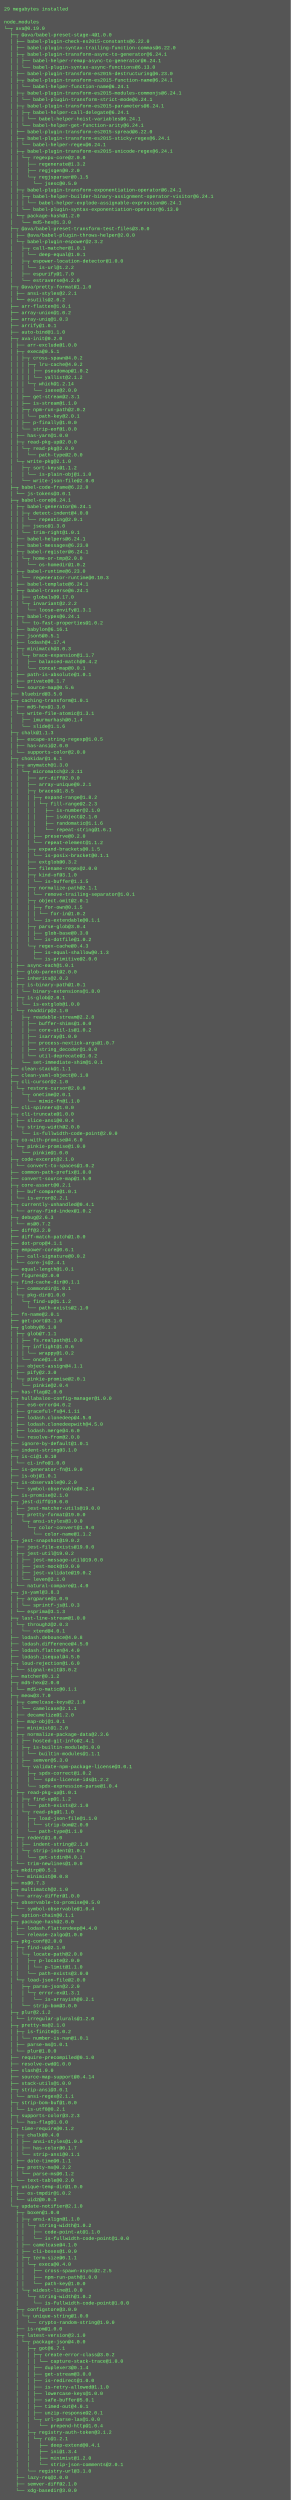
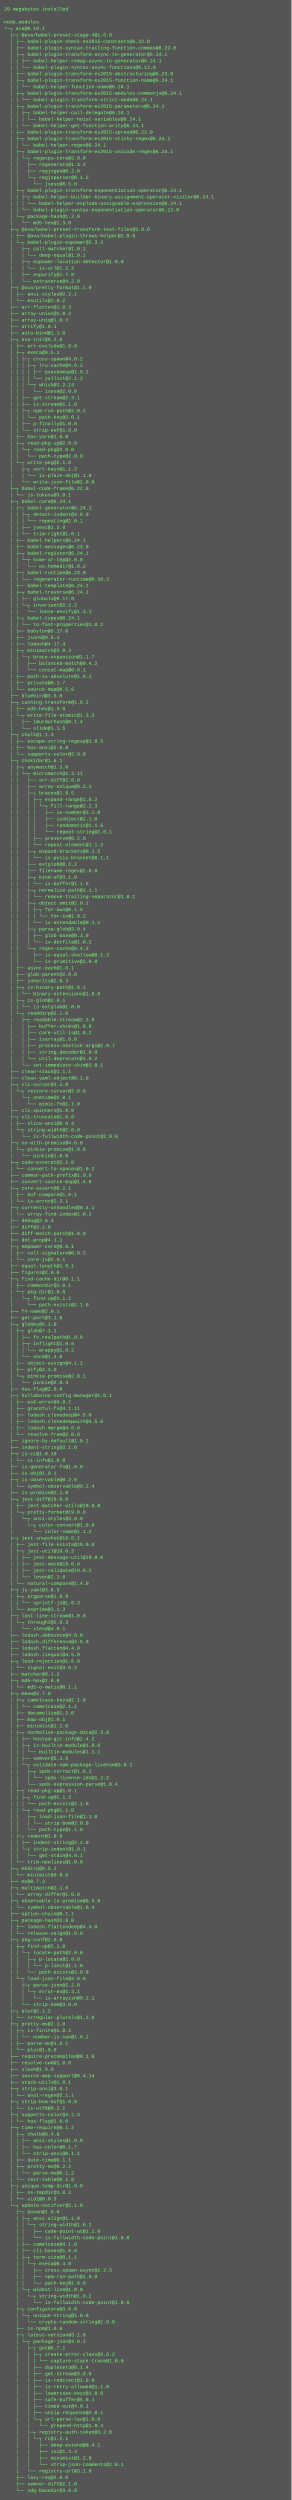
- <svg xmlns="http://www.w3.org/2000/svg" height="6190" width="720">
-   <rect height="6190" fill="#555" width="720" />
+ <svg xmlns="http://www.w3.org/2000/svg" height="6174" width="720">
+   <rect height="6174" fill="#555" width="720" />
  <text fill="#7f7" font-family="Courier New" font-size="12" xml:space="preserve">
    <tspan x="10" y="26">29 megabytes installed</tspan>
    <tspan x="10" y="42" />
    <tspan x="10" y="58">node_modules</tspan>
-     <tspan x="10" y="74">└─┬ ava@0.19.0 </tspan>
+     <tspan x="10" y="74">└─┬ ava@0.19.1 </tspan>
    <tspan x="10" y="90">  ├─┬ @ava/babel-preset-stage-4@1.0.0 </tspan>
    <tspan x="10" y="106">  │ ├── babel-plugin-check-es2015-constants@6.22.0 </tspan>
    <tspan x="10" y="122">  │ ├── babel-plugin-syntax-trailing-function-commas@6.22.0 </tspan>
    <tspan x="10" y="138">  │ ├─┬ babel-plugin-transform-async-to-generator@6.24.1 </tspan>
    <tspan x="10" y="154">  │ │ ├── babel-helper-remap-async-to-generator@6.24.1 </tspan>
    <tspan x="10" y="170">  │ │ └── babel-plugin-syntax-async-functions@6.13.0 </tspan>
    <tspan x="10" y="186">  │ ├── babel-plugin-transform-es2015-destructuring@6.23.0 </tspan>
    <tspan x="10" y="202">  │ ├─┬ babel-plugin-transform-es2015-function-name@6.24.1 </tspan>
    <tspan x="10" y="218">  │ │ └── babel-helper-function-name@6.24.1 </tspan>
    <tspan x="10" y="234">  │ ├─┬ babel-plugin-transform-es2015-modules-commonjs@6.24.1 </tspan>
    <tspan x="10" y="250">  │ │ └── babel-plugin-transform-strict-mode@6.24.1 </tspan>
    <tspan x="10" y="266">  │ ├─┬ babel-plugin-transform-es2015-parameters@6.24.1 </tspan>
    <tspan x="10" y="282">  │ │ ├─┬ babel-helper-call-delegate@6.24.1 </tspan>
    <tspan x="10" y="298">  │ │ │ └── babel-helper-hoist-variables@6.24.1 </tspan>
    <tspan x="10" y="314">  │ │ └── babel-helper-get-function-arity@6.24.1 </tspan>
    <tspan x="10" y="330">  │ ├── babel-plugin-transform-es2015-spread@6.22.0 </tspan>
    <tspan x="10" y="346">  │ ├─┬ babel-plugin-transform-es2015-sticky-regex@6.24.1 </tspan>
    <tspan x="10" y="362">  │ │ └── babel-helper-regex@6.24.1 </tspan>
    <tspan x="10" y="378">  │ ├─┬ babel-plugin-transform-es2015-unicode-regex@6.24.1 </tspan>
    <tspan x="10" y="394">  │ │ └─┬ regexpu-core@2.0.0 </tspan>
    <tspan x="10" y="410">  │ │   ├── regenerate@1.3.2 </tspan>
    <tspan x="10" y="426">  │ │   ├── regjsgen@0.2.0 </tspan>
    <tspan x="10" y="442">  │ │   └─┬ regjsparser@0.1.5 </tspan>
    <tspan x="10" y="458">  │ │     └── jsesc@0.5.0 </tspan>
    <tspan x="10" y="474">  │ ├─┬ babel-plugin-transform-exponentiation-operator@6.24.1 </tspan>
    <tspan x="10" y="490">  │ │ ├─┬ babel-helper-builder-binary-assignment-operator-visitor@6.24.1 </tspan>
    <tspan x="10" y="506">  │ │ │ └── babel-helper-explode-assignable-expression@6.24.1 </tspan>
    <tspan x="10" y="522">  │ │ └── babel-plugin-syntax-exponentiation-operator@6.13.0 </tspan>
    <tspan x="10" y="538">  │ └─┬ package-hash@1.2.0 </tspan>
    <tspan x="10" y="554">  │   └── md5-hex@1.3.0 </tspan>
    <tspan x="10" y="570">  ├─┬ @ava/babel-preset-transform-test-files@3.0.0 </tspan>
    <tspan x="10" y="586">  │ ├── @ava/babel-plugin-throws-helper@2.0.0 </tspan>
    <tspan x="10" y="602">  │ └─┬ babel-plugin-espower@2.3.2 </tspan>
    <tspan x="10" y="618">  │   ├─┬ call-matcher@1.0.1 </tspan>
    <tspan x="10" y="634">  │   │ └── deep-equal@1.0.1 </tspan>
    <tspan x="10" y="650">  │   ├─┬ espower-location-detector@1.0.0 </tspan>
    <tspan x="10" y="666">  │   │ └── is-url@1.2.2 </tspan>
    <tspan x="10" y="682">  │   ├── espurify@1.7.0 </tspan>
    <tspan x="10" y="698">  │   └── estraverse@4.2.0 </tspan>
    <tspan x="10" y="714">  ├─┬ @ava/pretty-format@1.1.0 </tspan>
    <tspan x="10" y="730">  │ ├── ansi-styles@2.2.1 </tspan>
    <tspan x="10" y="746">  │ └── esutils@2.0.2 </tspan>
-     <tspan x="10" y="762">  ├── arr-flatten@1.0.1 </tspan>
+     <tspan x="10" y="762">  ├── arr-flatten@1.0.3 </tspan>
    <tspan x="10" y="778">  ├── array-union@1.0.2 </tspan>
    <tspan x="10" y="794">  ├── array-uniq@1.0.3 </tspan>
    <tspan x="10" y="810">  ├── arrify@1.0.1 </tspan>
    <tspan x="10" y="826">  ├── auto-bind@1.1.0 </tspan>
    <tspan x="10" y="842">  ├─┬ ava-init@0.2.0 </tspan>
    <tspan x="10" y="858">  │ ├── arr-exclude@1.0.0 </tspan>
    <tspan x="10" y="874">  │ ├─┬ execa@0.5.1 </tspan>
    <tspan x="10" y="890">  │ │ ├─┬ cross-spawn@4.0.2 </tspan>
    <tspan x="10" y="906">  │ │ │ ├─┬ lru-cache@4.0.2 </tspan>
    <tspan x="10" y="922">  │ │ │ │ ├── pseudomap@1.0.2 </tspan>
    <tspan x="10" y="938">  │ │ │ │ └── yallist@2.1.2 </tspan>
    <tspan x="10" y="954">  │ │ │ └─┬ which@1.2.14 </tspan>
    <tspan x="10" y="970">  │ │ │   └── isexe@2.0.0 </tspan>
    <tspan x="10" y="986">  │ │ ├── get-stream@2.3.1 </tspan>
    <tspan x="10" y="1002">  │ │ ├── is-stream@1.1.0 </tspan>
    <tspan x="10" y="1018">  │ │ ├─┬ npm-run-path@2.0.2 </tspan>
    <tspan x="10" y="1034">  │ │ │ └── path-key@2.0.1 </tspan>
    <tspan x="10" y="1050">  │ │ ├── p-finally@1.0.0 </tspan>
    <tspan x="10" y="1066">  │ │ └── strip-eof@1.0.0 </tspan>
    <tspan x="10" y="1082">  │ ├── has-yarn@1.0.0 </tspan>
    <tspan x="10" y="1098">  │ ├─┬ read-pkg-up@2.0.0 </tspan>
    <tspan x="10" y="1114">  │ │ └─┬ read-pkg@2.0.0 </tspan>
    <tspan x="10" y="1130">  │ │   └── path-type@2.0.0 </tspan>
    <tspan x="10" y="1146">  │ └─┬ write-pkg@2.1.0 </tspan>
    <tspan x="10" y="1162">  │   ├─┬ sort-keys@1.1.2 </tspan>
    <tspan x="10" y="1178">  │   │ └── is-plain-obj@1.1.0 </tspan>
    <tspan x="10" y="1194">  │   └── write-json-file@2.0.0 </tspan>
    <tspan x="10" y="1210">  ├─┬ babel-code-frame@6.22.0 </tspan>
    <tspan x="10" y="1226">  │ └── js-tokens@3.0.1 </tspan>
    <tspan x="10" y="1242">  ├─┬ babel-core@6.24.1 </tspan>
    <tspan x="10" y="1258">  │ ├─┬ babel-generator@6.24.1 </tspan>
    <tspan x="10" y="1274">  │ │ ├─┬ detect-indent@4.0.0 </tspan>
    <tspan x="10" y="1290">  │ │ │ └── repeating@2.0.1 </tspan>
    <tspan x="10" y="1306">  │ │ ├── jsesc@1.3.0 </tspan>
    <tspan x="10" y="1322">  │ │ └── trim-right@1.0.1 </tspan>
    <tspan x="10" y="1338">  │ ├── babel-helpers@6.24.1 </tspan>
    <tspan x="10" y="1354">  │ ├── babel-messages@6.23.0 </tspan>
    <tspan x="10" y="1370">  │ ├─┬ babel-register@6.24.1 </tspan>
    <tspan x="10" y="1386">  │ │ └─┬ home-or-tmp@2.0.0 </tspan>
    <tspan x="10" y="1402">  │ │   └── os-homedir@1.0.2 </tspan>
    <tspan x="10" y="1418">  │ ├─┬ babel-runtime@6.23.0 </tspan>
    <tspan x="10" y="1434">  │ │ └── regenerator-runtime@0.10.3 </tspan>
    <tspan x="10" y="1450">  │ ├── babel-template@6.24.1 </tspan>
    <tspan x="10" y="1466">  │ ├─┬ babel-traverse@6.24.1 </tspan>
    <tspan x="10" y="1482">  │ │ ├── globals@9.17.0 </tspan>
    <tspan x="10" y="1498">  │ │ └─┬ invariant@2.2.2 </tspan>
    <tspan x="10" y="1514">  │ │   └── loose-envify@1.3.1 </tspan>
    <tspan x="10" y="1530">  │ ├─┬ babel-types@6.24.1 </tspan>
    <tspan x="10" y="1546">  │ │ └── to-fast-properties@1.0.2 </tspan>
-     <tspan x="10" y="1562">  │ ├── babylon@6.16.1 </tspan>
+     <tspan x="10" y="1562">  │ ├── babylon@6.17.0 </tspan>
    <tspan x="10" y="1578">  │ ├── json5@0.5.1 </tspan>
    <tspan x="10" y="1594">  │ ├── lodash@4.17.4 </tspan>
    <tspan x="10" y="1610">  │ ├─┬ minimatch@3.0.3 </tspan>
    <tspan x="10" y="1626">  │ │ └─┬ brace-expansion@1.1.7 </tspan>
    <tspan x="10" y="1642">  │ │   ├── balanced-match@0.4.2 </tspan>
    <tspan x="10" y="1658">  │ │   └── concat-map@0.0.1 </tspan>
    <tspan x="10" y="1674">  │ ├── path-is-absolute@1.0.1 </tspan>
    <tspan x="10" y="1690">  │ ├── private@0.1.7 </tspan>
    <tspan x="10" y="1706">  │ └── source-map@0.5.6 </tspan>
    <tspan x="10" y="1722">  ├── bluebird@3.5.0 </tspan>
    <tspan x="10" y="1738">  ├─┬ caching-transform@1.0.1 </tspan>
    <tspan x="10" y="1754">  │ ├── md5-hex@1.3.0 </tspan>
-     <tspan x="10" y="1770">  │ └─┬ write-file-atomic@1.3.1 </tspan>
+     <tspan x="10" y="1770">  │ └─┬ write-file-atomic@1.3.3 </tspan>
    <tspan x="10" y="1786">  │   ├── imurmurhash@0.1.4 </tspan>
    <tspan x="10" y="1802">  │   └── slide@1.1.6 </tspan>
    <tspan x="10" y="1818">  ├─┬ chalk@1.1.3 </tspan>
    <tspan x="10" y="1834">  │ ├── escape-string-regexp@1.0.5 </tspan>
    <tspan x="10" y="1850">  │ ├── has-ansi@2.0.0 </tspan>
    <tspan x="10" y="1866">  │ └── supports-color@2.0.0 </tspan>
    <tspan x="10" y="1882">  ├─┬ chokidar@1.6.1 </tspan>
    <tspan x="10" y="1898">  │ ├─┬ anymatch@1.3.0 </tspan>
    <tspan x="10" y="1914">  │ │ └─┬ micromatch@2.3.11 </tspan>
    <tspan x="10" y="1930">  │ │   ├── arr-diff@2.0.0 </tspan>
    <tspan x="10" y="1946">  │ │   ├── array-unique@0.2.1 </tspan>
    <tspan x="10" y="1962">  │ │   ├─┬ braces@1.8.5 </tspan>
    <tspan x="10" y="1978">  │ │   │ ├─┬ expand-range@1.8.2 </tspan>
    <tspan x="10" y="1994">  │ │   │ │ └─┬ fill-range@2.2.3 </tspan>
    <tspan x="10" y="2010">  │ │   │ │   ├── is-number@2.1.0 </tspan>
    <tspan x="10" y="2026">  │ │   │ │   ├── isobject@2.1.0 </tspan>
    <tspan x="10" y="2042">  │ │   │ │   ├── randomatic@1.1.6 </tspan>
    <tspan x="10" y="2058">  │ │   │ │   └── repeat-string@1.6.1 </tspan>
    <tspan x="10" y="2074">  │ │   │ ├── preserve@0.2.0 </tspan>
    <tspan x="10" y="2090">  │ │   │ └── repeat-element@1.1.2 </tspan>
    <tspan x="10" y="2106">  │ │   ├─┬ expand-brackets@0.1.5 </tspan>
    <tspan x="10" y="2122">  │ │   │ └── is-posix-bracket@0.1.1 </tspan>
    <tspan x="10" y="2138">  │ │   ├── extglob@0.3.2 </tspan>
    <tspan x="10" y="2154">  │ │   ├── filename-regex@2.0.0 </tspan>
    <tspan x="10" y="2170">  │ │   ├─┬ kind-of@3.1.0 </tspan>
    <tspan x="10" y="2186">  │ │   │ └── is-buffer@1.1.5 </tspan>
    <tspan x="10" y="2202">  │ │   ├─┬ normalize-path@2.1.1 </tspan>
    <tspan x="10" y="2218">  │ │   │ └── remove-trailing-separator@1.0.1 </tspan>
    <tspan x="10" y="2234">  │ │   ├─┬ object.omit@2.0.1 </tspan>
    <tspan x="10" y="2250">  │ │   │ ├─┬ for-own@0.1.5 </tspan>
    <tspan x="10" y="2266">  │ │   │ │ └── for-in@1.0.2 </tspan>
    <tspan x="10" y="2282">  │ │   │ └── is-extendable@0.1.1 </tspan>
    <tspan x="10" y="2298">  │ │   ├─┬ parse-glob@3.0.4 </tspan>
    <tspan x="10" y="2314">  │ │   │ ├── glob-base@0.3.0 </tspan>
    <tspan x="10" y="2330">  │ │   │ └── is-dotfile@1.0.2 </tspan>
    <tspan x="10" y="2346">  │ │   └─┬ regex-cache@0.4.3 </tspan>
    <tspan x="10" y="2362">  │ │     ├── is-equal-shallow@0.1.3 </tspan>
    <tspan x="10" y="2378">  │ │     └── is-primitive@2.0.0 </tspan>
    <tspan x="10" y="2394">  │ ├── async-each@1.0.1 </tspan>
    <tspan x="10" y="2410">  │ ├── glob-parent@2.0.0 </tspan>
    <tspan x="10" y="2426">  │ ├── inherits@2.0.3 </tspan>
    <tspan x="10" y="2442">  │ ├─┬ is-binary-path@1.0.1 </tspan>
    <tspan x="10" y="2458">  │ │ └── binary-extensions@1.8.0 </tspan>
    <tspan x="10" y="2474">  │ ├─┬ is-glob@2.0.1 </tspan>
    <tspan x="10" y="2490">  │ │ └── is-extglob@1.0.0 </tspan>
    <tspan x="10" y="2506">  │ └─┬ readdirp@2.1.0 </tspan>
-     <tspan x="10" y="2522">  │   ├─┬ readable-stream@2.2.8 </tspan>
+     <tspan x="10" y="2522">  │   ├─┬ readable-stream@2.2.9 </tspan>
    <tspan x="10" y="2538">  │   │ ├── buffer-shims@1.0.0 </tspan>
    <tspan x="10" y="2554">  │   │ ├── core-util-is@1.0.2 </tspan>
    <tspan x="10" y="2570">  │   │ ├── isarray@1.0.0 </tspan>
    <tspan x="10" y="2586">  │   │ ├── process-nextick-args@1.0.7 </tspan>
    <tspan x="10" y="2602">  │   │ ├── string_decoder@1.0.0 </tspan>
    <tspan x="10" y="2618">  │   │ └── util-deprecate@1.0.2 </tspan>
    <tspan x="10" y="2634">  │   └── set-immediate-shim@1.0.1 </tspan>
    <tspan x="10" y="2650">  ├── clean-stack@1.1.1 </tspan>
    <tspan x="10" y="2666">  ├── clean-yaml-object@0.1.0 </tspan>
    <tspan x="10" y="2682">  ├─┬ cli-cursor@2.1.0 </tspan>
    <tspan x="10" y="2698">  │ └─┬ restore-cursor@2.0.0 </tspan>
    <tspan x="10" y="2714">  │   └─┬ onetime@2.0.1 </tspan>
    <tspan x="10" y="2730">  │     └── mimic-fn@1.1.0 </tspan>
    <tspan x="10" y="2746">  ├── cli-spinners@1.0.0 </tspan>
    <tspan x="10" y="2762">  ├─┬ cli-truncate@1.0.0 </tspan>
    <tspan x="10" y="2778">  │ ├── slice-ansi@0.0.4 </tspan>
    <tspan x="10" y="2794">  │ └─┬ string-width@2.0.0 </tspan>
    <tspan x="10" y="2810">  │   └── is-fullwidth-code-point@2.0.0 </tspan>
    <tspan x="10" y="2826">  ├─┬ co-with-promise@4.6.0 </tspan>
    <tspan x="10" y="2842">  │ └─┬ pinkie-promise@1.0.0 </tspan>
    <tspan x="10" y="2858">  │   └── pinkie@1.0.0 </tspan>
    <tspan x="10" y="2874">  ├─┬ code-excerpt@2.1.0 </tspan>
    <tspan x="10" y="2890">  │ └── convert-to-spaces@1.0.2 </tspan>
    <tspan x="10" y="2906">  ├── common-path-prefix@1.0.0 </tspan>
    <tspan x="10" y="2922">  ├── convert-source-map@1.5.0 </tspan>
    <tspan x="10" y="2938">  ├─┬ core-assert@0.2.1 </tspan>
    <tspan x="10" y="2954">  │ ├── buf-compare@1.0.1 </tspan>
    <tspan x="10" y="2970">  │ └── is-error@2.2.1 </tspan>
    <tspan x="10" y="2986">  ├─┬ currently-unhandled@0.4.1 </tspan>
    <tspan x="10" y="3002">  │ └── array-find-index@1.0.2 </tspan>
-     <tspan x="10" y="3018">  ├─┬ debug@2.6.3 </tspan>
-     <tspan x="10" y="3034">  │ └── ms@0.7.2 </tspan>
-     <tspan x="10" y="3050">  ├── diff@3.2.0 </tspan>
-     <tspan x="10" y="3066">  ├── diff-match-patch@1.0.0 </tspan>
-     <tspan x="10" y="3082">  ├── dot-prop@4.1.1 </tspan>
-     <tspan x="10" y="3098">  ├─┬ empower-core@0.6.1 </tspan>
-     <tspan x="10" y="3114">  │ ├── call-signature@0.0.2 </tspan>
-     <tspan x="10" y="3130">  │ └── core-js@2.4.1 </tspan>
-     <tspan x="10" y="3146">  ├── equal-length@1.0.1 </tspan>
-     <tspan x="10" y="3162">  ├── figures@2.0.0 </tspan>
-     <tspan x="10" y="3178">  ├─┬ find-cache-dir@0.1.1 </tspan>
-     <tspan x="10" y="3194">  │ ├── commondir@1.0.1 </tspan>
-     <tspan x="10" y="3210">  │ └─┬ pkg-dir@1.0.0 </tspan>
-     <tspan x="10" y="3226">  │   └─┬ find-up@1.1.2 </tspan>
-     <tspan x="10" y="3242">  │     └── path-exists@2.1.0 </tspan>
-     <tspan x="10" y="3258">  ├── fn-name@2.0.1 </tspan>
-     <tspan x="10" y="3274">  ├── get-port@3.1.0 </tspan>
-     <tspan x="10" y="3290">  ├─┬ globby@6.1.0 </tspan>
-     <tspan x="10" y="3306">  │ ├─┬ glob@7.1.1 </tspan>
-     <tspan x="10" y="3322">  │ │ ├── fs.realpath@1.0.0 </tspan>
-     <tspan x="10" y="3338">  │ │ ├─┬ inflight@1.0.6 </tspan>
-     <tspan x="10" y="3354">  │ │ │ └── wrappy@1.0.2 </tspan>
-     <tspan x="10" y="3370">  │ │ └── once@1.4.0 </tspan>
-     <tspan x="10" y="3386">  │ ├── object-assign@4.1.1 </tspan>
-     <tspan x="10" y="3402">  │ ├── pify@2.3.0 </tspan>
-     <tspan x="10" y="3418">  │ └─┬ pinkie-promise@2.0.1 </tspan>
-     <tspan x="10" y="3434">  │   └── pinkie@2.0.4 </tspan>
-     <tspan x="10" y="3450">  ├── has-flag@2.0.0 </tspan>
-     <tspan x="10" y="3466">  ├─┬ hullabaloo-config-manager@1.0.0 </tspan>
-     <tspan x="10" y="3482">  │ ├── es6-error@4.0.2 </tspan>
-     <tspan x="10" y="3498">  │ ├── graceful-fs@4.1.11 </tspan>
-     <tspan x="10" y="3514">  │ ├── lodash.clonedeep@4.5.0 </tspan>
-     <tspan x="10" y="3530">  │ ├── lodash.clonedeepwith@4.5.0 </tspan>
-     <tspan x="10" y="3546">  │ ├── lodash.merge@4.6.0 </tspan>
-     <tspan x="10" y="3562">  │ └── resolve-from@2.0.0 </tspan>
-     <tspan x="10" y="3578">  ├── ignore-by-default@1.0.1 </tspan>
-     <tspan x="10" y="3594">  ├── indent-string@3.1.0 </tspan>
-     <tspan x="10" y="3610">  ├─┬ is-ci@1.0.10 </tspan>
-     <tspan x="10" y="3626">  │ └── ci-info@1.0.0 </tspan>
-     <tspan x="10" y="3642">  ├── is-generator-fn@1.0.0 </tspan>
-     <tspan x="10" y="3658">  ├── is-obj@1.0.1 </tspan>
-     <tspan x="10" y="3674">  ├─┬ is-observable@0.2.0 </tspan>
-     <tspan x="10" y="3690">  │ └── symbol-observable@0.2.4 </tspan>
-     <tspan x="10" y="3706">  ├── is-promise@2.1.0 </tspan>
-     <tspan x="10" y="3722">  ├─┬ jest-diff@19.0.0 </tspan>
-     <tspan x="10" y="3738">  │ ├── jest-matcher-utils@19.0.0 </tspan>
-     <tspan x="10" y="3754">  │ └─┬ pretty-format@19.0.0 </tspan>
-     <tspan x="10" y="3770">  │   └─┬ ansi-styles@3.0.0 </tspan>
-     <tspan x="10" y="3786">  │     └─┬ color-convert@1.9.0 </tspan>
-     <tspan x="10" y="3802">  │       └── color-name@1.1.2 </tspan>
-     <tspan x="10" y="3818">  ├─┬ jest-snapshot@19.0.2 </tspan>
-     <tspan x="10" y="3834">  │ ├── jest-file-exists@19.0.0 </tspan>
-     <tspan x="10" y="3850">  │ ├─┬ jest-util@19.0.2 </tspan>
-     <tspan x="10" y="3866">  │ │ ├── jest-message-util@19.0.0 </tspan>
-     <tspan x="10" y="3882">  │ │ ├── jest-mock@19.0.0 </tspan>
-     <tspan x="10" y="3898">  │ │ ├── jest-validate@19.0.2 </tspan>
-     <tspan x="10" y="3914">  │ │ └── leven@2.1.0 </tspan>
-     <tspan x="10" y="3930">  │ └── natural-compare@1.4.0 </tspan>
-     <tspan x="10" y="3946">  ├─┬ js-yaml@3.8.3 </tspan>
-     <tspan x="10" y="3962">  │ ├─┬ argparse@1.0.9 </tspan>
-     <tspan x="10" y="3978">  │ │ └── sprintf-js@1.0.3 </tspan>
-     <tspan x="10" y="3994">  │ └── esprima@3.1.3 </tspan>
-     <tspan x="10" y="4010">  ├─┬ last-line-stream@1.0.0 </tspan>
-     <tspan x="10" y="4026">  │ └─┬ through2@2.0.3 </tspan>
-     <tspan x="10" y="4042">  │   └── xtend@4.0.1 </tspan>
-     <tspan x="10" y="4058">  ├── lodash.debounce@4.0.8 </tspan>
-     <tspan x="10" y="4074">  ├── lodash.difference@4.5.0 </tspan>
-     <tspan x="10" y="4090">  ├── lodash.flatten@4.4.0 </tspan>
-     <tspan x="10" y="4106">  ├── lodash.isequal@4.5.0 </tspan>
-     <tspan x="10" y="4122">  ├─┬ loud-rejection@1.6.0 </tspan>
-     <tspan x="10" y="4138">  │ └── signal-exit@3.0.2 </tspan>
-     <tspan x="10" y="4154">  ├── matcher@0.1.2 </tspan>
-     <tspan x="10" y="4170">  ├─┬ md5-hex@2.0.0 </tspan>
-     <tspan x="10" y="4186">  │ └── md5-o-matic@0.1.1 </tspan>
-     <tspan x="10" y="4202">  ├─┬ meow@3.7.0 </tspan>
-     <tspan x="10" y="4218">  │ ├─┬ camelcase-keys@2.1.0 </tspan>
-     <tspan x="10" y="4234">  │ │ └── camelcase@2.1.1 </tspan>
-     <tspan x="10" y="4250">  │ ├── decamelize@1.2.0 </tspan>
-     <tspan x="10" y="4266">  │ ├── map-obj@1.0.1 </tspan>
-     <tspan x="10" y="4282">  │ ├── minimist@1.2.0 </tspan>
-     <tspan x="10" y="4298">  │ ├─┬ normalize-package-data@2.3.6 </tspan>
-     <tspan x="10" y="4314">  │ │ ├── hosted-git-info@2.4.1 </tspan>
-     <tspan x="10" y="4330">  │ │ ├─┬ is-builtin-module@1.0.0 </tspan>
-     <tspan x="10" y="4346">  │ │ │ └── builtin-modules@1.1.1 </tspan>
-     <tspan x="10" y="4362">  │ │ ├── semver@5.3.0 </tspan>
-     <tspan x="10" y="4378">  │ │ └─┬ validate-npm-package-license@3.0.1 </tspan>
-     <tspan x="10" y="4394">  │ │   ├─┬ spdx-correct@1.0.2 </tspan>
-     <tspan x="10" y="4410">  │ │   │ └── spdx-license-ids@1.2.2 </tspan>
-     <tspan x="10" y="4426">  │ │   └── spdx-expression-parse@1.0.4 </tspan>
-     <tspan x="10" y="4442">  │ ├─┬ read-pkg-up@1.0.1 </tspan>
-     <tspan x="10" y="4458">  │ │ ├─┬ find-up@1.1.2 </tspan>
-     <tspan x="10" y="4474">  │ │ │ └── path-exists@2.1.0 </tspan>
-     <tspan x="10" y="4490">  │ │ └─┬ read-pkg@1.1.0 </tspan>
-     <tspan x="10" y="4506">  │ │   ├─┬ load-json-file@1.1.0 </tspan>
-     <tspan x="10" y="4522">  │ │   │ └── strip-bom@2.0.0 </tspan>
-     <tspan x="10" y="4538">  │ │   └── path-type@1.1.0 </tspan>
-     <tspan x="10" y="4554">  │ ├─┬ redent@1.0.0 </tspan>
-     <tspan x="10" y="4570">  │ │ ├── indent-string@2.1.0 </tspan>
-     <tspan x="10" y="4586">  │ │ └─┬ strip-indent@1.0.1 </tspan>
-     <tspan x="10" y="4602">  │ │   └── get-stdin@4.0.1 </tspan>
-     <tspan x="10" y="4618">  │ └── trim-newlines@1.0.0 </tspan>
-     <tspan x="10" y="4634">  ├─┬ mkdirp@0.5.1 </tspan>
-     <tspan x="10" y="4650">  │ └── minimist@0.0.8 </tspan>
-     <tspan x="10" y="4666">  ├── ms@0.7.3 </tspan>
-     <tspan x="10" y="4682">  ├─┬ multimatch@2.1.0 </tspan>
-     <tspan x="10" y="4698">  │ └── array-differ@1.0.0 </tspan>
-     <tspan x="10" y="4714">  ├─┬ observable-to-promise@0.5.0 </tspan>
-     <tspan x="10" y="4730">  │ └── symbol-observable@1.0.4 </tspan>
-     <tspan x="10" y="4746">  ├── option-chain@0.1.1 </tspan>
-     <tspan x="10" y="4762">  ├─┬ package-hash@2.0.0 </tspan>
-     <tspan x="10" y="4778">  │ ├── lodash.flattendeep@4.4.0 </tspan>
-     <tspan x="10" y="4794">  │ └── release-zalgo@1.0.0 </tspan>
-     <tspan x="10" y="4810">  ├─┬ pkg-conf@2.0.0 </tspan>
-     <tspan x="10" y="4826">  │ ├─┬ find-up@2.1.0 </tspan>
-     <tspan x="10" y="4842">  │ │ └─┬ locate-path@2.0.0 </tspan>
-     <tspan x="10" y="4858">  │ │   ├─┬ p-locate@2.0.0 </tspan>
-     <tspan x="10" y="4874">  │ │   │ └── p-limit@1.1.0 </tspan>
-     <tspan x="10" y="4890">  │ │   └── path-exists@3.0.0 </tspan>
-     <tspan x="10" y="4906">  │ └─┬ load-json-file@2.0.0 </tspan>
-     <tspan x="10" y="4922">  │   ├─┬ parse-json@2.2.0 </tspan>
-     <tspan x="10" y="4938">  │   │ └─┬ error-ex@1.3.1 </tspan>
-     <tspan x="10" y="4954">  │   │   └── is-arrayish@0.2.1 </tspan>
-     <tspan x="10" y="4970">  │   └── strip-bom@3.0.0 </tspan>
-     <tspan x="10" y="4986">  ├─┬ plur@2.1.2 </tspan>
-     <tspan x="10" y="5002">  │ └── irregular-plurals@1.2.0 </tspan>
-     <tspan x="10" y="5018">  ├─┬ pretty-ms@2.1.0 </tspan>
-     <tspan x="10" y="5034">  │ ├─┬ is-finite@1.0.2 </tspan>
-     <tspan x="10" y="5050">  │ │ └── number-is-nan@1.0.1 </tspan>
-     <tspan x="10" y="5066">  │ ├── parse-ms@1.0.1 </tspan>
-     <tspan x="10" y="5082">  │ └── plur@1.0.0 </tspan>
-     <tspan x="10" y="5098">  ├── require-precompiled@0.1.0 </tspan>
-     <tspan x="10" y="5114">  ├── resolve-cwd@1.0.0 </tspan>
-     <tspan x="10" y="5130">  ├── slash@1.0.0 </tspan>
-     <tspan x="10" y="5146">  ├── source-map-support@0.4.14 </tspan>
-     <tspan x="10" y="5162">  ├── stack-utils@1.0.0 </tspan>
-     <tspan x="10" y="5178">  ├─┬ strip-ansi@3.0.1 </tspan>
-     <tspan x="10" y="5194">  │ └── ansi-regex@2.1.1 </tspan>
-     <tspan x="10" y="5210">  ├─┬ strip-bom-buf@1.0.0 </tspan>
-     <tspan x="10" y="5226">  │ └── is-utf8@0.2.1 </tspan>
-     <tspan x="10" y="5242">  ├─┬ supports-color@3.2.3 </tspan>
-     <tspan x="10" y="5258">  │ └── has-flag@1.0.0 </tspan>
-     <tspan x="10" y="5274">  ├─┬ time-require@0.1.2 </tspan>
-     <tspan x="10" y="5290">  │ ├─┬ chalk@0.4.0 </tspan>
-     <tspan x="10" y="5306">  │ │ ├── ansi-styles@1.0.0 </tspan>
-     <tspan x="10" y="5322">  │ │ ├── has-color@0.1.7 </tspan>
-     <tspan x="10" y="5338">  │ │ └── strip-ansi@0.1.1 </tspan>
-     <tspan x="10" y="5354">  │ ├── date-time@0.1.1 </tspan>
-     <tspan x="10" y="5370">  │ ├─┬ pretty-ms@0.2.2 </tspan>
-     <tspan x="10" y="5386">  │ │ └── parse-ms@0.1.2 </tspan>
-     <tspan x="10" y="5402">  │ └── text-table@0.2.0 </tspan>
-     <tspan x="10" y="5418">  ├─┬ unique-temp-dir@1.0.0 </tspan>
-     <tspan x="10" y="5434">  │ ├── os-tmpdir@1.0.2 </tspan>
-     <tspan x="10" y="5450">  │ └── uid2@0.0.3 </tspan>
-     <tspan x="10" y="5466">  └─┬ update-notifier@2.1.0 </tspan>
-     <tspan x="10" y="5482">    ├─┬ boxen@1.0.0 </tspan>
-     <tspan x="10" y="5498">    │ ├─┬ ansi-align@1.1.0 </tspan>
-     <tspan x="10" y="5514">    │ │ └─┬ string-width@1.0.2 </tspan>
-     <tspan x="10" y="5530">    │ │   ├── code-point-at@1.1.0 </tspan>
-     <tspan x="10" y="5546">    │ │   └── is-fullwidth-code-point@1.0.0 </tspan>
-     <tspan x="10" y="5562">    │ ├── camelcase@4.1.0 </tspan>
-     <tspan x="10" y="5578">    │ ├── cli-boxes@1.0.0 </tspan>
-     <tspan x="10" y="5594">    │ ├─┬ term-size@0.1.1 </tspan>
-     <tspan x="10" y="5610">    │ │ └─┬ execa@0.4.0 </tspan>
-     <tspan x="10" y="5626">    │ │   ├── cross-spawn-async@2.2.5 </tspan>
-     <tspan x="10" y="5642">    │ │   ├── npm-run-path@1.0.0 </tspan>
-     <tspan x="10" y="5658">    │ │   └── path-key@1.0.0 </tspan>
-     <tspan x="10" y="5674">    │ └─┬ widest-line@1.0.0 </tspan>
-     <tspan x="10" y="5690">    │   └─┬ string-width@1.0.2 </tspan>
-     <tspan x="10" y="5706">    │     └── is-fullwidth-code-point@1.0.0 </tspan>
-     <tspan x="10" y="5722">    ├─┬ configstore@3.0.0 </tspan>
-     <tspan x="10" y="5738">    │ └─┬ unique-string@1.0.0 </tspan>
-     <tspan x="10" y="5754">    │   └── crypto-random-string@1.0.0 </tspan>
-     <tspan x="10" y="5770">    ├── is-npm@1.0.0 </tspan>
-     <tspan x="10" y="5786">    ├─┬ latest-version@3.1.0 </tspan>
-     <tspan x="10" y="5802">    │ └─┬ package-json@4.0.0 </tspan>
-     <tspan x="10" y="5818">    │   ├─┬ got@6.7.1 </tspan>
-     <tspan x="10" y="5834">    │   │ ├─┬ create-error-class@3.0.2 </tspan>
-     <tspan x="10" y="5850">    │   │ │ └── capture-stack-trace@1.0.0 </tspan>
-     <tspan x="10" y="5866">    │   │ ├── duplexer3@0.1.4 </tspan>
-     <tspan x="10" y="5882">    │   │ ├── get-stream@3.0.0 </tspan>
-     <tspan x="10" y="5898">    │   │ ├── is-redirect@1.0.0 </tspan>
-     <tspan x="10" y="5914">    │   │ ├── is-retry-allowed@1.1.0 </tspan>
-     <tspan x="10" y="5930">    │   │ ├── lowercase-keys@1.0.0 </tspan>
-     <tspan x="10" y="5946">    │   │ ├── safe-buffer@5.0.1 </tspan>
-     <tspan x="10" y="5962">    │   │ ├── timed-out@4.0.1 </tspan>
-     <tspan x="10" y="5978">    │   │ ├── unzip-response@2.0.1 </tspan>
-     <tspan x="10" y="5994">    │   │ └─┬ url-parse-lax@1.0.0 </tspan>
-     <tspan x="10" y="6010">    │   │   └── prepend-http@1.0.4 </tspan>
-     <tspan x="10" y="6026">    │   ├─┬ registry-auth-token@3.1.2 </tspan>
-     <tspan x="10" y="6042">    │   │ └─┬ rc@1.2.1 </tspan>
-     <tspan x="10" y="6058">    │   │   ├── deep-extend@0.4.1 </tspan>
-     <tspan x="10" y="6074">    │   │   ├── ini@1.3.4 </tspan>
-     <tspan x="10" y="6090">    │   │   ├── minimist@1.2.0 </tspan>
-     <tspan x="10" y="6106">    │   │   └── strip-json-comments@2.0.1 </tspan>
-     <tspan x="10" y="6122">    │   └── registry-url@3.1.0 </tspan>
-     <tspan x="10" y="6138">    ├── lazy-req@2.0.0 </tspan>
-     <tspan x="10" y="6154">    ├── semver-diff@2.1.0 </tspan>
-     <tspan x="10" y="6170">    └── xdg-basedir@3.0.0</tspan>
+     <tspan x="10" y="3018">  ├── debug@2.6.4 </tspan>
+     <tspan x="10" y="3034">  ├── diff@3.2.0 </tspan>
+     <tspan x="10" y="3050">  ├── diff-match-patch@1.0.0 </tspan>
+     <tspan x="10" y="3066">  ├── dot-prop@4.1.1 </tspan>
+     <tspan x="10" y="3082">  ├─┬ empower-core@0.6.1 </tspan>
+     <tspan x="10" y="3098">  │ ├── call-signature@0.0.2 </tspan>
+     <tspan x="10" y="3114">  │ └── core-js@2.4.1 </tspan>
+     <tspan x="10" y="3130">  ├── equal-length@1.0.1 </tspan>
+     <tspan x="10" y="3146">  ├── figures@2.0.0 </tspan>
+     <tspan x="10" y="3162">  ├─┬ find-cache-dir@0.1.1 </tspan>
+     <tspan x="10" y="3178">  │ ├── commondir@1.0.1 </tspan>
+     <tspan x="10" y="3194">  │ └─┬ pkg-dir@1.0.0 </tspan>
+     <tspan x="10" y="3210">  │   └─┬ find-up@1.1.2 </tspan>
+     <tspan x="10" y="3226">  │     └── path-exists@2.1.0 </tspan>
+     <tspan x="10" y="3242">  ├── fn-name@2.0.1 </tspan>
+     <tspan x="10" y="3258">  ├── get-port@3.1.0 </tspan>
+     <tspan x="10" y="3274">  ├─┬ globby@6.1.0 </tspan>
+     <tspan x="10" y="3290">  │ ├─┬ glob@7.1.1 </tspan>
+     <tspan x="10" y="3306">  │ │ ├── fs.realpath@1.0.0 </tspan>
+     <tspan x="10" y="3322">  │ │ ├─┬ inflight@1.0.6 </tspan>
+     <tspan x="10" y="3338">  │ │ │ └── wrappy@1.0.2 </tspan>
+     <tspan x="10" y="3354">  │ │ └── once@1.4.0 </tspan>
+     <tspan x="10" y="3370">  │ ├── object-assign@4.1.1 </tspan>
+     <tspan x="10" y="3386">  │ ├── pify@2.3.0 </tspan>
+     <tspan x="10" y="3402">  │ └─┬ pinkie-promise@2.0.1 </tspan>
+     <tspan x="10" y="3418">  │   └── pinkie@2.0.4 </tspan>
+     <tspan x="10" y="3434">  ├── has-flag@2.0.0 </tspan>
+     <tspan x="10" y="3450">  ├─┬ hullabaloo-config-manager@1.0.1 </tspan>
+     <tspan x="10" y="3466">  │ ├── es6-error@4.0.2 </tspan>
+     <tspan x="10" y="3482">  │ ├── graceful-fs@4.1.11 </tspan>
+     <tspan x="10" y="3498">  │ ├── lodash.clonedeep@4.5.0 </tspan>
+     <tspan x="10" y="3514">  │ ├── lodash.clonedeepwith@4.5.0 </tspan>
+     <tspan x="10" y="3530">  │ ├── lodash.merge@4.6.0 </tspan>
+     <tspan x="10" y="3546">  │ └── resolve-from@2.0.0 </tspan>
+     <tspan x="10" y="3562">  ├── ignore-by-default@1.0.1 </tspan>
+     <tspan x="10" y="3578">  ├── indent-string@3.1.0 </tspan>
+     <tspan x="10" y="3594">  ├─┬ is-ci@1.0.10 </tspan>
+     <tspan x="10" y="3610">  │ └── ci-info@1.0.0 </tspan>
+     <tspan x="10" y="3626">  ├── is-generator-fn@1.0.0 </tspan>
+     <tspan x="10" y="3642">  ├── is-obj@1.0.1 </tspan>
+     <tspan x="10" y="3658">  ├─┬ is-observable@0.2.0 </tspan>
+     <tspan x="10" y="3674">  │ └── symbol-observable@0.2.4 </tspan>
+     <tspan x="10" y="3690">  ├── is-promise@2.1.0 </tspan>
+     <tspan x="10" y="3706">  ├─┬ jest-diff@19.0.0 </tspan>
+     <tspan x="10" y="3722">  │ ├── jest-matcher-utils@19.0.0 </tspan>
+     <tspan x="10" y="3738">  │ └─┬ pretty-format@19.0.0 </tspan>
+     <tspan x="10" y="3754">  │   └─┬ ansi-styles@3.0.0 </tspan>
+     <tspan x="10" y="3770">  │     └─┬ color-convert@1.9.0 </tspan>
+     <tspan x="10" y="3786">  │       └── color-name@1.1.2 </tspan>
+     <tspan x="10" y="3802">  ├─┬ jest-snapshot@19.0.2 </tspan>
+     <tspan x="10" y="3818">  │ ├── jest-file-exists@19.0.0 </tspan>
+     <tspan x="10" y="3834">  │ ├─┬ jest-util@19.0.2 </tspan>
+     <tspan x="10" y="3850">  │ │ ├── jest-message-util@19.0.0 </tspan>
+     <tspan x="10" y="3866">  │ │ ├── jest-mock@19.0.0 </tspan>
+     <tspan x="10" y="3882">  │ │ ├── jest-validate@19.0.2 </tspan>
+     <tspan x="10" y="3898">  │ │ └── leven@2.1.0 </tspan>
+     <tspan x="10" y="3914">  │ └── natural-compare@1.4.0 </tspan>
+     <tspan x="10" y="3930">  ├─┬ js-yaml@3.8.3 </tspan>
+     <tspan x="10" y="3946">  │ ├─┬ argparse@1.0.9 </tspan>
+     <tspan x="10" y="3962">  │ │ └── sprintf-js@1.0.3 </tspan>
+     <tspan x="10" y="3978">  │ └── esprima@3.1.3 </tspan>
+     <tspan x="10" y="3994">  ├─┬ last-line-stream@1.0.0 </tspan>
+     <tspan x="10" y="4010">  │ └─┬ through2@2.0.3 </tspan>
+     <tspan x="10" y="4026">  │   └── xtend@4.0.1 </tspan>
+     <tspan x="10" y="4042">  ├── lodash.debounce@4.0.8 </tspan>
+     <tspan x="10" y="4058">  ├── lodash.difference@4.5.0 </tspan>
+     <tspan x="10" y="4074">  ├── lodash.flatten@4.4.0 </tspan>
+     <tspan x="10" y="4090">  ├── lodash.isequal@4.5.0 </tspan>
+     <tspan x="10" y="4106">  ├─┬ loud-rejection@1.6.0 </tspan>
+     <tspan x="10" y="4122">  │ └── signal-exit@3.0.2 </tspan>
+     <tspan x="10" y="4138">  ├── matcher@0.1.2 </tspan>
+     <tspan x="10" y="4154">  ├─┬ md5-hex@2.0.0 </tspan>
+     <tspan x="10" y="4170">  │ └── md5-o-matic@0.1.1 </tspan>
+     <tspan x="10" y="4186">  ├─┬ meow@3.7.0 </tspan>
+     <tspan x="10" y="4202">  │ ├─┬ camelcase-keys@2.1.0 </tspan>
+     <tspan x="10" y="4218">  │ │ └── camelcase@2.1.1 </tspan>
+     <tspan x="10" y="4234">  │ ├── decamelize@1.2.0 </tspan>
+     <tspan x="10" y="4250">  │ ├── map-obj@1.0.1 </tspan>
+     <tspan x="10" y="4266">  │ ├── minimist@1.2.0 </tspan>
+     <tspan x="10" y="4282">  │ ├─┬ normalize-package-data@2.3.8 </tspan>
+     <tspan x="10" y="4298">  │ │ ├── hosted-git-info@2.4.2 </tspan>
+     <tspan x="10" y="4314">  │ │ ├─┬ is-builtin-module@1.0.0 </tspan>
+     <tspan x="10" y="4330">  │ │ │ └── builtin-modules@1.1.1 </tspan>
+     <tspan x="10" y="4346">  │ │ ├── semver@5.3.0 </tspan>
+     <tspan x="10" y="4362">  │ │ └─┬ validate-npm-package-license@3.0.1 </tspan>
+     <tspan x="10" y="4378">  │ │   ├─┬ spdx-correct@1.0.2 </tspan>
+     <tspan x="10" y="4394">  │ │   │ └── spdx-license-ids@1.2.2 </tspan>
+     <tspan x="10" y="4410">  │ │   └── spdx-expression-parse@1.0.4 </tspan>
+     <tspan x="10" y="4426">  │ ├─┬ read-pkg-up@1.0.1 </tspan>
+     <tspan x="10" y="4442">  │ │ ├─┬ find-up@1.1.2 </tspan>
+     <tspan x="10" y="4458">  │ │ │ └── path-exists@2.1.0 </tspan>
+     <tspan x="10" y="4474">  │ │ └─┬ read-pkg@1.1.0 </tspan>
+     <tspan x="10" y="4490">  │ │   ├─┬ load-json-file@1.1.0 </tspan>
+     <tspan x="10" y="4506">  │ │   │ └── strip-bom@2.0.0 </tspan>
+     <tspan x="10" y="4522">  │ │   └── path-type@1.1.0 </tspan>
+     <tspan x="10" y="4538">  │ ├─┬ redent@1.0.0 </tspan>
+     <tspan x="10" y="4554">  │ │ ├── indent-string@2.1.0 </tspan>
+     <tspan x="10" y="4570">  │ │ └─┬ strip-indent@1.0.1 </tspan>
+     <tspan x="10" y="4586">  │ │   └── get-stdin@4.0.1 </tspan>
+     <tspan x="10" y="4602">  │ └── trim-newlines@1.0.0 </tspan>
+     <tspan x="10" y="4618">  ├─┬ mkdirp@0.5.1 </tspan>
+     <tspan x="10" y="4634">  │ └── minimist@0.0.8 </tspan>
+     <tspan x="10" y="4650">  ├── ms@0.7.3 </tspan>
+     <tspan x="10" y="4666">  ├─┬ multimatch@2.1.0 </tspan>
+     <tspan x="10" y="4682">  │ └── array-differ@1.0.0 </tspan>
+     <tspan x="10" y="4698">  ├─┬ observable-to-promise@0.5.0 </tspan>
+     <tspan x="10" y="4714">  │ └── symbol-observable@1.0.4 </tspan>
+     <tspan x="10" y="4730">  ├── option-chain@0.1.1 </tspan>
+     <tspan x="10" y="4746">  ├─┬ package-hash@2.0.0 </tspan>
+     <tspan x="10" y="4762">  │ ├── lodash.flattendeep@4.4.0 </tspan>
+     <tspan x="10" y="4778">  │ └── release-zalgo@1.0.0 </tspan>
+     <tspan x="10" y="4794">  ├─┬ pkg-conf@2.0.0 </tspan>
+     <tspan x="10" y="4810">  │ ├─┬ find-up@2.1.0 </tspan>
+     <tspan x="10" y="4826">  │ │ └─┬ locate-path@2.0.0 </tspan>
+     <tspan x="10" y="4842">  │ │   ├─┬ p-locate@2.0.0 </tspan>
+     <tspan x="10" y="4858">  │ │   │ └── p-limit@1.1.0 </tspan>
+     <tspan x="10" y="4874">  │ │   └── path-exists@3.0.0 </tspan>
+     <tspan x="10" y="4890">  │ └─┬ load-json-file@2.0.0 </tspan>
+     <tspan x="10" y="4906">  │   ├─┬ parse-json@2.2.0 </tspan>
+     <tspan x="10" y="4922">  │   │ └─┬ error-ex@1.3.1 </tspan>
+     <tspan x="10" y="4938">  │   │   └── is-arrayish@0.2.1 </tspan>
+     <tspan x="10" y="4954">  │   └── strip-bom@3.0.0 </tspan>
+     <tspan x="10" y="4970">  ├─┬ plur@2.1.2 </tspan>
+     <tspan x="10" y="4986">  │ └── irregular-plurals@1.2.0 </tspan>
+     <tspan x="10" y="5002">  ├─┬ pretty-ms@2.1.0 </tspan>
+     <tspan x="10" y="5018">  │ ├─┬ is-finite@1.0.2 </tspan>
+     <tspan x="10" y="5034">  │ │ └── number-is-nan@1.0.1 </tspan>
+     <tspan x="10" y="5050">  │ ├── parse-ms@1.0.1 </tspan>
+     <tspan x="10" y="5066">  │ └── plur@1.0.0 </tspan>
+     <tspan x="10" y="5082">  ├── require-precompiled@0.1.0 </tspan>
+     <tspan x="10" y="5098">  ├── resolve-cwd@1.0.0 </tspan>
+     <tspan x="10" y="5114">  ├── slash@1.0.0 </tspan>
+     <tspan x="10" y="5130">  ├── source-map-support@0.4.14 </tspan>
+     <tspan x="10" y="5146">  ├── stack-utils@1.0.1 </tspan>
+     <tspan x="10" y="5162">  ├─┬ strip-ansi@3.0.1 </tspan>
+     <tspan x="10" y="5178">  │ └── ansi-regex@2.1.1 </tspan>
+     <tspan x="10" y="5194">  ├─┬ strip-bom-buf@1.0.0 </tspan>
+     <tspan x="10" y="5210">  │ └── is-utf8@0.2.1 </tspan>
+     <tspan x="10" y="5226">  ├─┬ supports-color@3.2.3 </tspan>
+     <tspan x="10" y="5242">  │ └── has-flag@1.0.0 </tspan>
+     <tspan x="10" y="5258">  ├─┬ time-require@0.1.2 </tspan>
+     <tspan x="10" y="5274">  │ ├─┬ chalk@0.4.0 </tspan>
+     <tspan x="10" y="5290">  │ │ ├── ansi-styles@1.0.0 </tspan>
+     <tspan x="10" y="5306">  │ │ ├── has-color@0.1.7 </tspan>
+     <tspan x="10" y="5322">  │ │ └── strip-ansi@0.1.1 </tspan>
+     <tspan x="10" y="5338">  │ ├── date-time@0.1.1 </tspan>
+     <tspan x="10" y="5354">  │ ├─┬ pretty-ms@0.2.2 </tspan>
+     <tspan x="10" y="5370">  │ │ └── parse-ms@0.1.2 </tspan>
+     <tspan x="10" y="5386">  │ └── text-table@0.2.0 </tspan>
+     <tspan x="10" y="5402">  ├─┬ unique-temp-dir@1.0.0 </tspan>
+     <tspan x="10" y="5418">  │ ├── os-tmpdir@1.0.2 </tspan>
+     <tspan x="10" y="5434">  │ └── uid2@0.0.3 </tspan>
+     <tspan x="10" y="5450">  └─┬ update-notifier@2.1.0 </tspan>
+     <tspan x="10" y="5466">    ├─┬ boxen@1.0.0 </tspan>
+     <tspan x="10" y="5482">    │ ├─┬ ansi-align@1.1.0 </tspan>
+     <tspan x="10" y="5498">    │ │ └─┬ string-width@1.0.2 </tspan>
+     <tspan x="10" y="5514">    │ │   ├── code-point-at@1.1.0 </tspan>
+     <tspan x="10" y="5530">    │ │   └── is-fullwidth-code-point@1.0.0 </tspan>
+     <tspan x="10" y="5546">    │ ├── camelcase@4.1.0 </tspan>
+     <tspan x="10" y="5562">    │ ├── cli-boxes@1.0.0 </tspan>
+     <tspan x="10" y="5578">    │ ├─┬ term-size@0.1.1 </tspan>
+     <tspan x="10" y="5594">    │ │ └─┬ execa@0.4.0 </tspan>
+     <tspan x="10" y="5610">    │ │   ├── cross-spawn-async@2.2.5 </tspan>
+     <tspan x="10" y="5626">    │ │   ├── npm-run-path@1.0.0 </tspan>
+     <tspan x="10" y="5642">    │ │   └── path-key@1.0.0 </tspan>
+     <tspan x="10" y="5658">    │ └─┬ widest-line@1.0.0 </tspan>
+     <tspan x="10" y="5674">    │   └─┬ string-width@1.0.2 </tspan>
+     <tspan x="10" y="5690">    │     └── is-fullwidth-code-point@1.0.0 </tspan>
+     <tspan x="10" y="5706">    ├─┬ configstore@3.0.0 </tspan>
+     <tspan x="10" y="5722">    │ └─┬ unique-string@1.0.0 </tspan>
+     <tspan x="10" y="5738">    │   └── crypto-random-string@1.0.0 </tspan>
+     <tspan x="10" y="5754">    ├── is-npm@1.0.0 </tspan>
+     <tspan x="10" y="5770">    ├─┬ latest-version@3.1.0 </tspan>
+     <tspan x="10" y="5786">    │ └─┬ package-json@4.0.1 </tspan>
+     <tspan x="10" y="5802">    │   ├─┬ got@6.7.1 </tspan>
+     <tspan x="10" y="5818">    │   │ ├─┬ create-error-class@3.0.2 </tspan>
+     <tspan x="10" y="5834">    │   │ │ └── capture-stack-trace@1.0.0 </tspan>
+     <tspan x="10" y="5850">    │   │ ├── duplexer3@0.1.4 </tspan>
+     <tspan x="10" y="5866">    │   │ ├── get-stream@3.0.0 </tspan>
+     <tspan x="10" y="5882">    │   │ ├── is-redirect@1.0.0 </tspan>
+     <tspan x="10" y="5898">    │   │ ├── is-retry-allowed@1.1.0 </tspan>
+     <tspan x="10" y="5914">    │   │ ├── lowercase-keys@1.0.0 </tspan>
+     <tspan x="10" y="5930">    │   │ ├── safe-buffer@5.0.1 </tspan>
+     <tspan x="10" y="5946">    │   │ ├── timed-out@4.0.1 </tspan>
+     <tspan x="10" y="5962">    │   │ ├── unzip-response@2.0.1 </tspan>
+     <tspan x="10" y="5978">    │   │ └─┬ url-parse-lax@1.0.0 </tspan>
+     <tspan x="10" y="5994">    │   │   └── prepend-http@1.0.4 </tspan>
+     <tspan x="10" y="6010">    │   ├─┬ registry-auth-token@3.2.0 </tspan>
+     <tspan x="10" y="6026">    │   │ └─┬ rc@1.2.1 </tspan>
+     <tspan x="10" y="6042">    │   │   ├── deep-extend@0.4.1 </tspan>
+     <tspan x="10" y="6058">    │   │   ├── ini@1.3.4 </tspan>
+     <tspan x="10" y="6074">    │   │   ├── minimist@1.2.0 </tspan>
+     <tspan x="10" y="6090">    │   │   └── strip-json-comments@2.0.1 </tspan>
+     <tspan x="10" y="6106">    │   └── registry-url@3.1.0 </tspan>
+     <tspan x="10" y="6122">    ├── lazy-req@2.0.0 </tspan>
+     <tspan x="10" y="6138">    ├── semver-diff@2.1.0 </tspan>
+     <tspan x="10" y="6154">    └── xdg-basedir@3.0.0</tspan>
  </text>
</svg>
